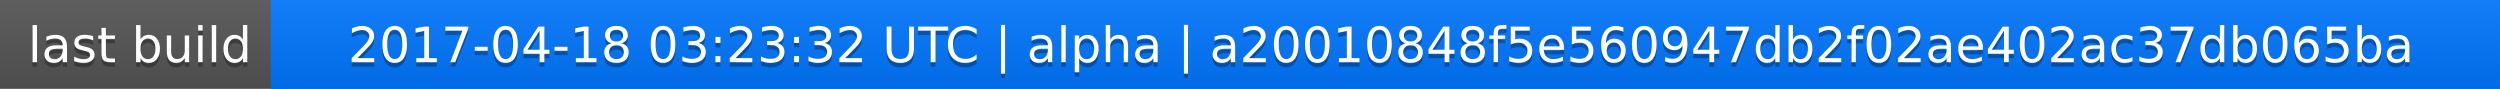
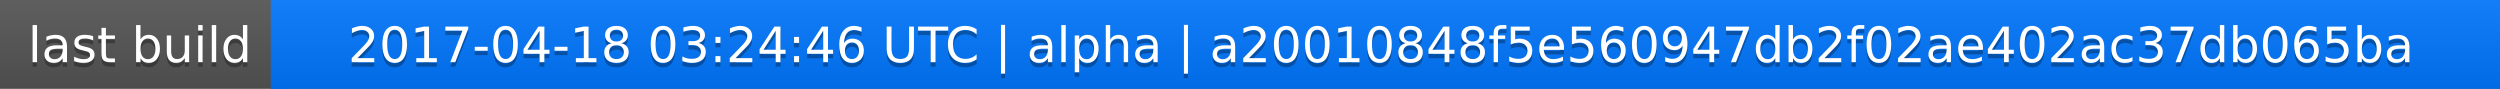
<svg xmlns="http://www.w3.org/2000/svg" width="563" height="20">
  <linearGradient id="a" x2="0" y2="100%">
    <stop offset="0" stop-color="#bbb" stop-opacity=".1" />
    <stop offset="1" stop-opacity=".1" />
  </linearGradient>
  <rect rx="0" width="563" height="20" fill="#555" />
  <rect rx="0" x="61" width="502" height="20" fill="#07f" />
  <path fill="#07f" d="M61 0h4v20h-4z" />
  <rect rx="0" width="563" height="20" fill="url(#a)" />
  <g fill="#fff" text-anchor="middle" font-family="DejaVu Sans,Verdana,Geneva,sans-serif" font-size="11">
    <text x="31.5" y="15" fill="#010101" fill-opacity=".3">last build</text>
    <text x="31.5" y="14">last build</text>
-     <text x="311" y="15" fill="#010101" fill-opacity=".3">2017-04-18 03:23:32 UTC | alpha | a20010848f5e560947db2f02ae402ac37db065ba</text>
-     <text x="311" y="14">2017-04-18 03:23:32 UTC | alpha | a20010848f5e560947db2f02ae402ac37db065ba</text>
+     <text x="311" y="15" fill="#010101" fill-opacity=".3">2017-04-18 03:24:46 UTC | alpha | a20010848f5e560947db2f02ae402ac37db065ba</text>
+     <text x="311" y="14">2017-04-18 03:24:46 UTC | alpha | a20010848f5e560947db2f02ae402ac37db065ba</text>
  </g>
</svg>
